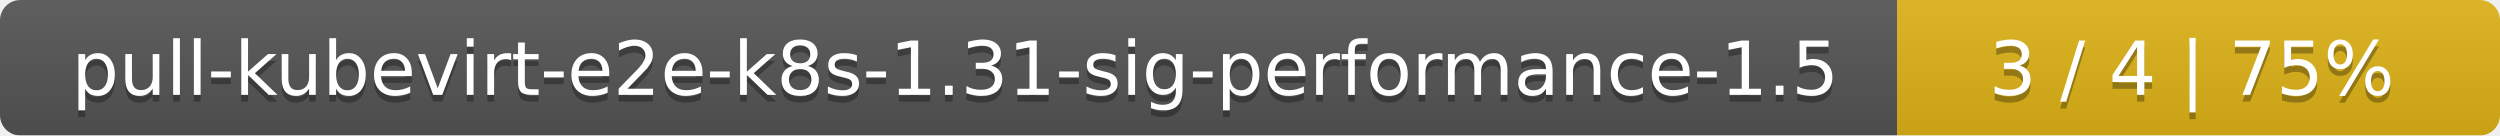
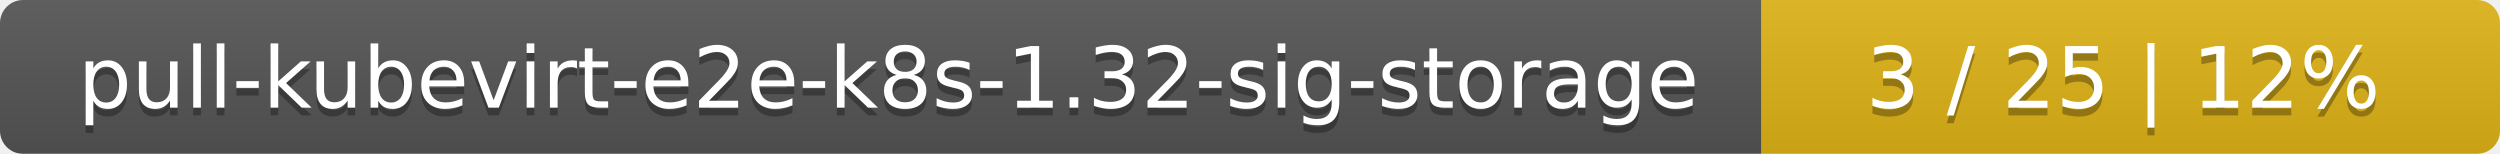
- <svg xmlns="http://www.w3.org/2000/svg" width="369" height="20">
+ <svg xmlns="http://www.w3.org/2000/svg" width="325" height="20">
  <linearGradient id="smooth" x2="0" y2="100%">
    <stop offset="0" stop-color="#bbb" stop-opacity=".1" />
    <stop offset="1" stop-opacity=".1" />
  </linearGradient>
  <mask id="round">
-     <rect width="369" height="20" rx="3" fill="#fff" />
+     <rect width="325" height="20" rx="3" fill="#fff" />
  </mask>
  <g mask="url(#round)">
-     <rect width="280" height="20" fill="#555" />
-     <rect x="280" width="89" height="20" fill="#dfb317" />
-     <rect width="369" height="20" fill="url(#smooth)" />
+     <rect width="229" height="20" fill="#555" />
+     <rect x="229" width="96" height="20" fill="#dfb317" />
+     <rect width="325" height="20" fill="url(#smooth)" />
  </g>
  <g fill="#fff" text-anchor="middle" font-family="DejaVu Sans,Verdana,Geneva,sans-serif" font-size="11">
-     <text x="141" y="15" fill="#010101" fill-opacity=".3">pull-kubevirt-e2e-k8s-1.31-sig-performance-1.5</text>
-     <text x="141" y="14">pull-kubevirt-e2e-k8s-1.31-sig-performance-1.5</text>
-     <text x="323.5" y="15" fill="#010101" fill-opacity=".3">3 / 4    |    75%</text>
-     <text x="323.5" y="14">3 / 4    |    75%</text>
+     <text x="115.5" y="15" fill="#010101" fill-opacity=".3">pull-kubevirt-e2e-k8s-1.32-sig-storage</text>
+     <text x="115.5" y="14">pull-kubevirt-e2e-k8s-1.32-sig-storage</text>
+     <text x="276" y="15" fill="#010101" fill-opacity=".3">3 / 25    |    12%</text>
+     <text x="276" y="14">3 / 25    |    12%</text>
  </g>
</svg>
